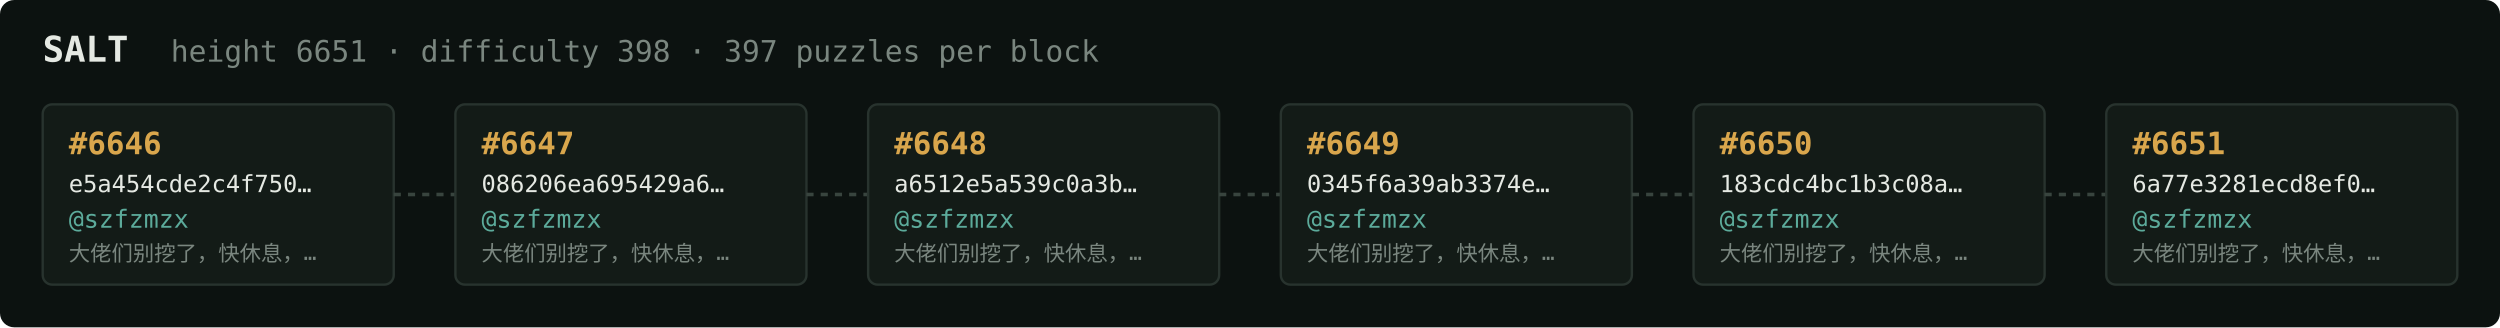
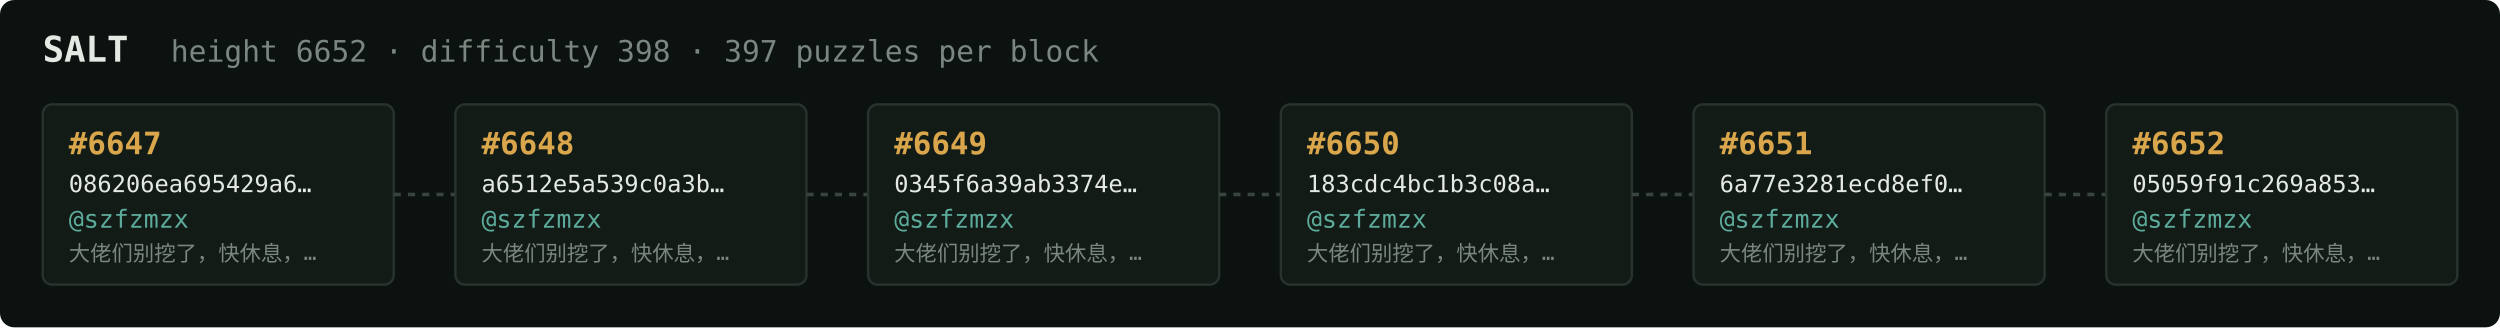
<svg xmlns="http://www.w3.org/2000/svg" width="1054" height="138" viewBox="0 0 1054 138" font-family="ui-monospace,SFMono-Regular,Menlo,monospace">
  <rect fill="#0c1210" width="1054" height="138" rx="6" />
  <text x="18" y="26" fill="#e5e9e3" font-size="15" font-weight="700">SALT</text>
-   <text x="72" y="26" fill="#7a867f" font-size="12.5">height 6651 · difficulty 398 · 397 puzzles per block</text>
+   <text x="72" y="26" fill="#7a867f" font-size="12.5">height 6652 · difficulty 398 · 397 puzzles per block</text>
  <rect x="18" y="44" width="148" height="76" rx="4" fill="#131b17" stroke="#28332e" stroke-width="1" />
-   <text x="29" y="65" fill="#d9a64c" font-size="13" font-weight="700">#6646</text>
-   <text x="29" y="81" fill="#e5e9e3" font-size="10">e5a454cde2c4f750…</text>
+   <text x="29" y="65" fill="#d9a64c" font-size="13" font-weight="700">#6647</text>
+   <text x="29" y="81" fill="#e5e9e3" font-size="10">086206ea695429a6…</text>
  <text x="29" y="96" fill="#5cab9b" font-size="10.5">@szfzmzx</text>
  <text x="29" y="110" fill="#7a867f" font-size="9">大佬们别挖了，快休息，…</text>
  <line x1="166" y1="82.0" x2="192" y2="82.0" stroke="#38443e" stroke-width="1.5" stroke-dasharray="3 3" />
  <rect x="192" y="44" width="148" height="76" rx="4" fill="#131b17" stroke="#28332e" stroke-width="1" />
-   <text x="203" y="65" fill="#d9a64c" font-size="13" font-weight="700">#6647</text>
-   <text x="203" y="81" fill="#e5e9e3" font-size="10">086206ea695429a6…</text>
+   <text x="203" y="65" fill="#d9a64c" font-size="13" font-weight="700">#6648</text>
+   <text x="203" y="81" fill="#e5e9e3" font-size="10">a6512e5a539c0a3b…</text>
  <text x="203" y="96" fill="#5cab9b" font-size="10.5">@szfzmzx</text>
  <text x="203" y="110" fill="#7a867f" font-size="9">大佬们别挖了，快休息，…</text>
  <line x1="340" y1="82.0" x2="366" y2="82.0" stroke="#38443e" stroke-width="1.5" stroke-dasharray="3 3" />
  <rect x="366" y="44" width="148" height="76" rx="4" fill="#131b17" stroke="#28332e" stroke-width="1" />
-   <text x="377" y="65" fill="#d9a64c" font-size="13" font-weight="700">#6648</text>
-   <text x="377" y="81" fill="#e5e9e3" font-size="10">a6512e5a539c0a3b…</text>
+   <text x="377" y="65" fill="#d9a64c" font-size="13" font-weight="700">#6649</text>
+   <text x="377" y="81" fill="#e5e9e3" font-size="10">0345f6a39ab3374e…</text>
  <text x="377" y="96" fill="#5cab9b" font-size="10.5">@szfzmzx</text>
  <text x="377" y="110" fill="#7a867f" font-size="9">大佬们别挖了，快休息，…</text>
  <line x1="514" y1="82.0" x2="540" y2="82.0" stroke="#38443e" stroke-width="1.5" stroke-dasharray="3 3" />
  <rect x="540" y="44" width="148" height="76" rx="4" fill="#131b17" stroke="#28332e" stroke-width="1" />
-   <text x="551" y="65" fill="#d9a64c" font-size="13" font-weight="700">#6649</text>
-   <text x="551" y="81" fill="#e5e9e3" font-size="10">0345f6a39ab3374e…</text>
+   <text x="551" y="65" fill="#d9a64c" font-size="13" font-weight="700">#6650</text>
+   <text x="551" y="81" fill="#e5e9e3" font-size="10">183cdc4bc1b3c08a…</text>
  <text x="551" y="96" fill="#5cab9b" font-size="10.5">@szfzmzx</text>
  <text x="551" y="110" fill="#7a867f" font-size="9">大佬们别挖了，快休息，…</text>
  <line x1="688" y1="82.0" x2="714" y2="82.0" stroke="#38443e" stroke-width="1.5" stroke-dasharray="3 3" />
  <rect x="714" y="44" width="148" height="76" rx="4" fill="#131b17" stroke="#28332e" stroke-width="1" />
-   <text x="725" y="65" fill="#d9a64c" font-size="13" font-weight="700">#6650</text>
-   <text x="725" y="81" fill="#e5e9e3" font-size="10">183cdc4bc1b3c08a…</text>
+   <text x="725" y="65" fill="#d9a64c" font-size="13" font-weight="700">#6651</text>
+   <text x="725" y="81" fill="#e5e9e3" font-size="10">6a77e3281ecd8ef0…</text>
  <text x="725" y="96" fill="#5cab9b" font-size="10.5">@szfzmzx</text>
  <text x="725" y="110" fill="#7a867f" font-size="9">大佬们别挖了，快休息，…</text>
  <line x1="862" y1="82.0" x2="888" y2="82.0" stroke="#38443e" stroke-width="1.5" stroke-dasharray="3 3" />
  <rect x="888" y="44" width="148" height="76" rx="4" fill="#131b17" stroke="#28332e" stroke-width="1" />
-   <text x="899" y="65" fill="#d9a64c" font-size="13" font-weight="700">#6651</text>
-   <text x="899" y="81" fill="#e5e9e3" font-size="10">6a77e3281ecd8ef0…</text>
+   <text x="899" y="65" fill="#d9a64c" font-size="13" font-weight="700">#6652</text>
+   <text x="899" y="81" fill="#e5e9e3" font-size="10">05059f91c269a853…</text>
  <text x="899" y="96" fill="#5cab9b" font-size="10.5">@szfzmzx</text>
  <text x="899" y="110" fill="#7a867f" font-size="9">大佬们别挖了，快休息，…</text>
</svg>
